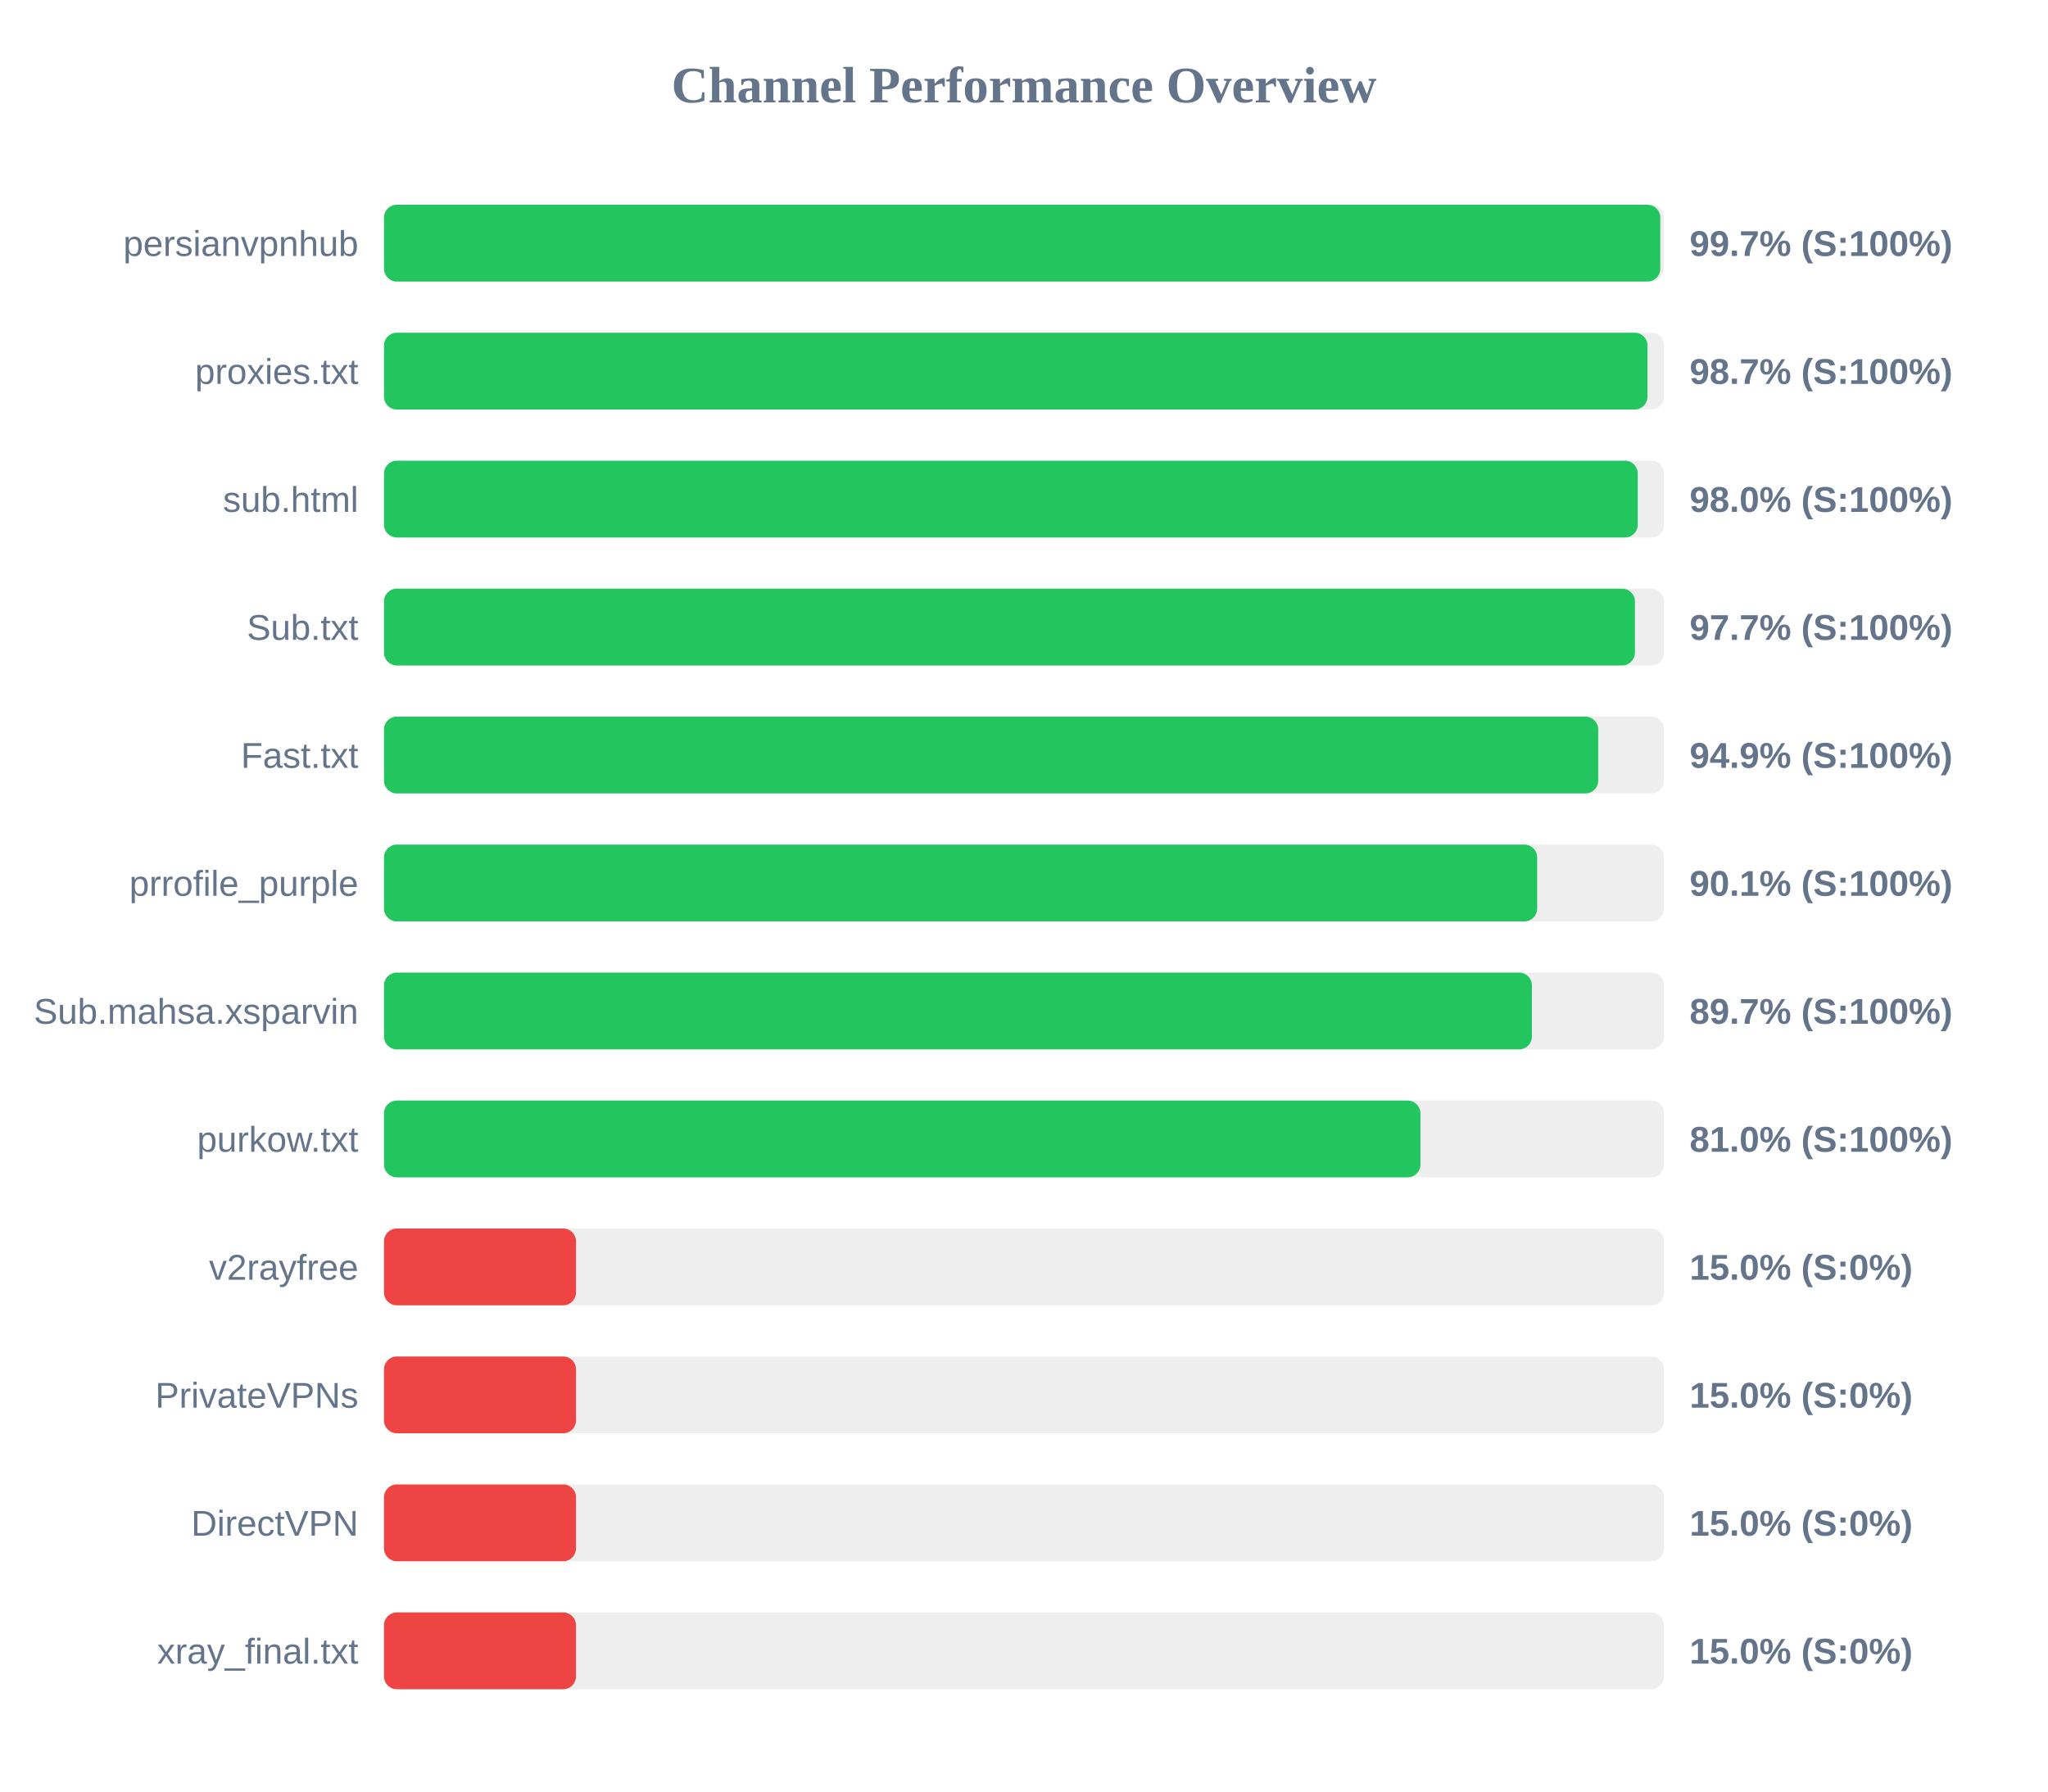
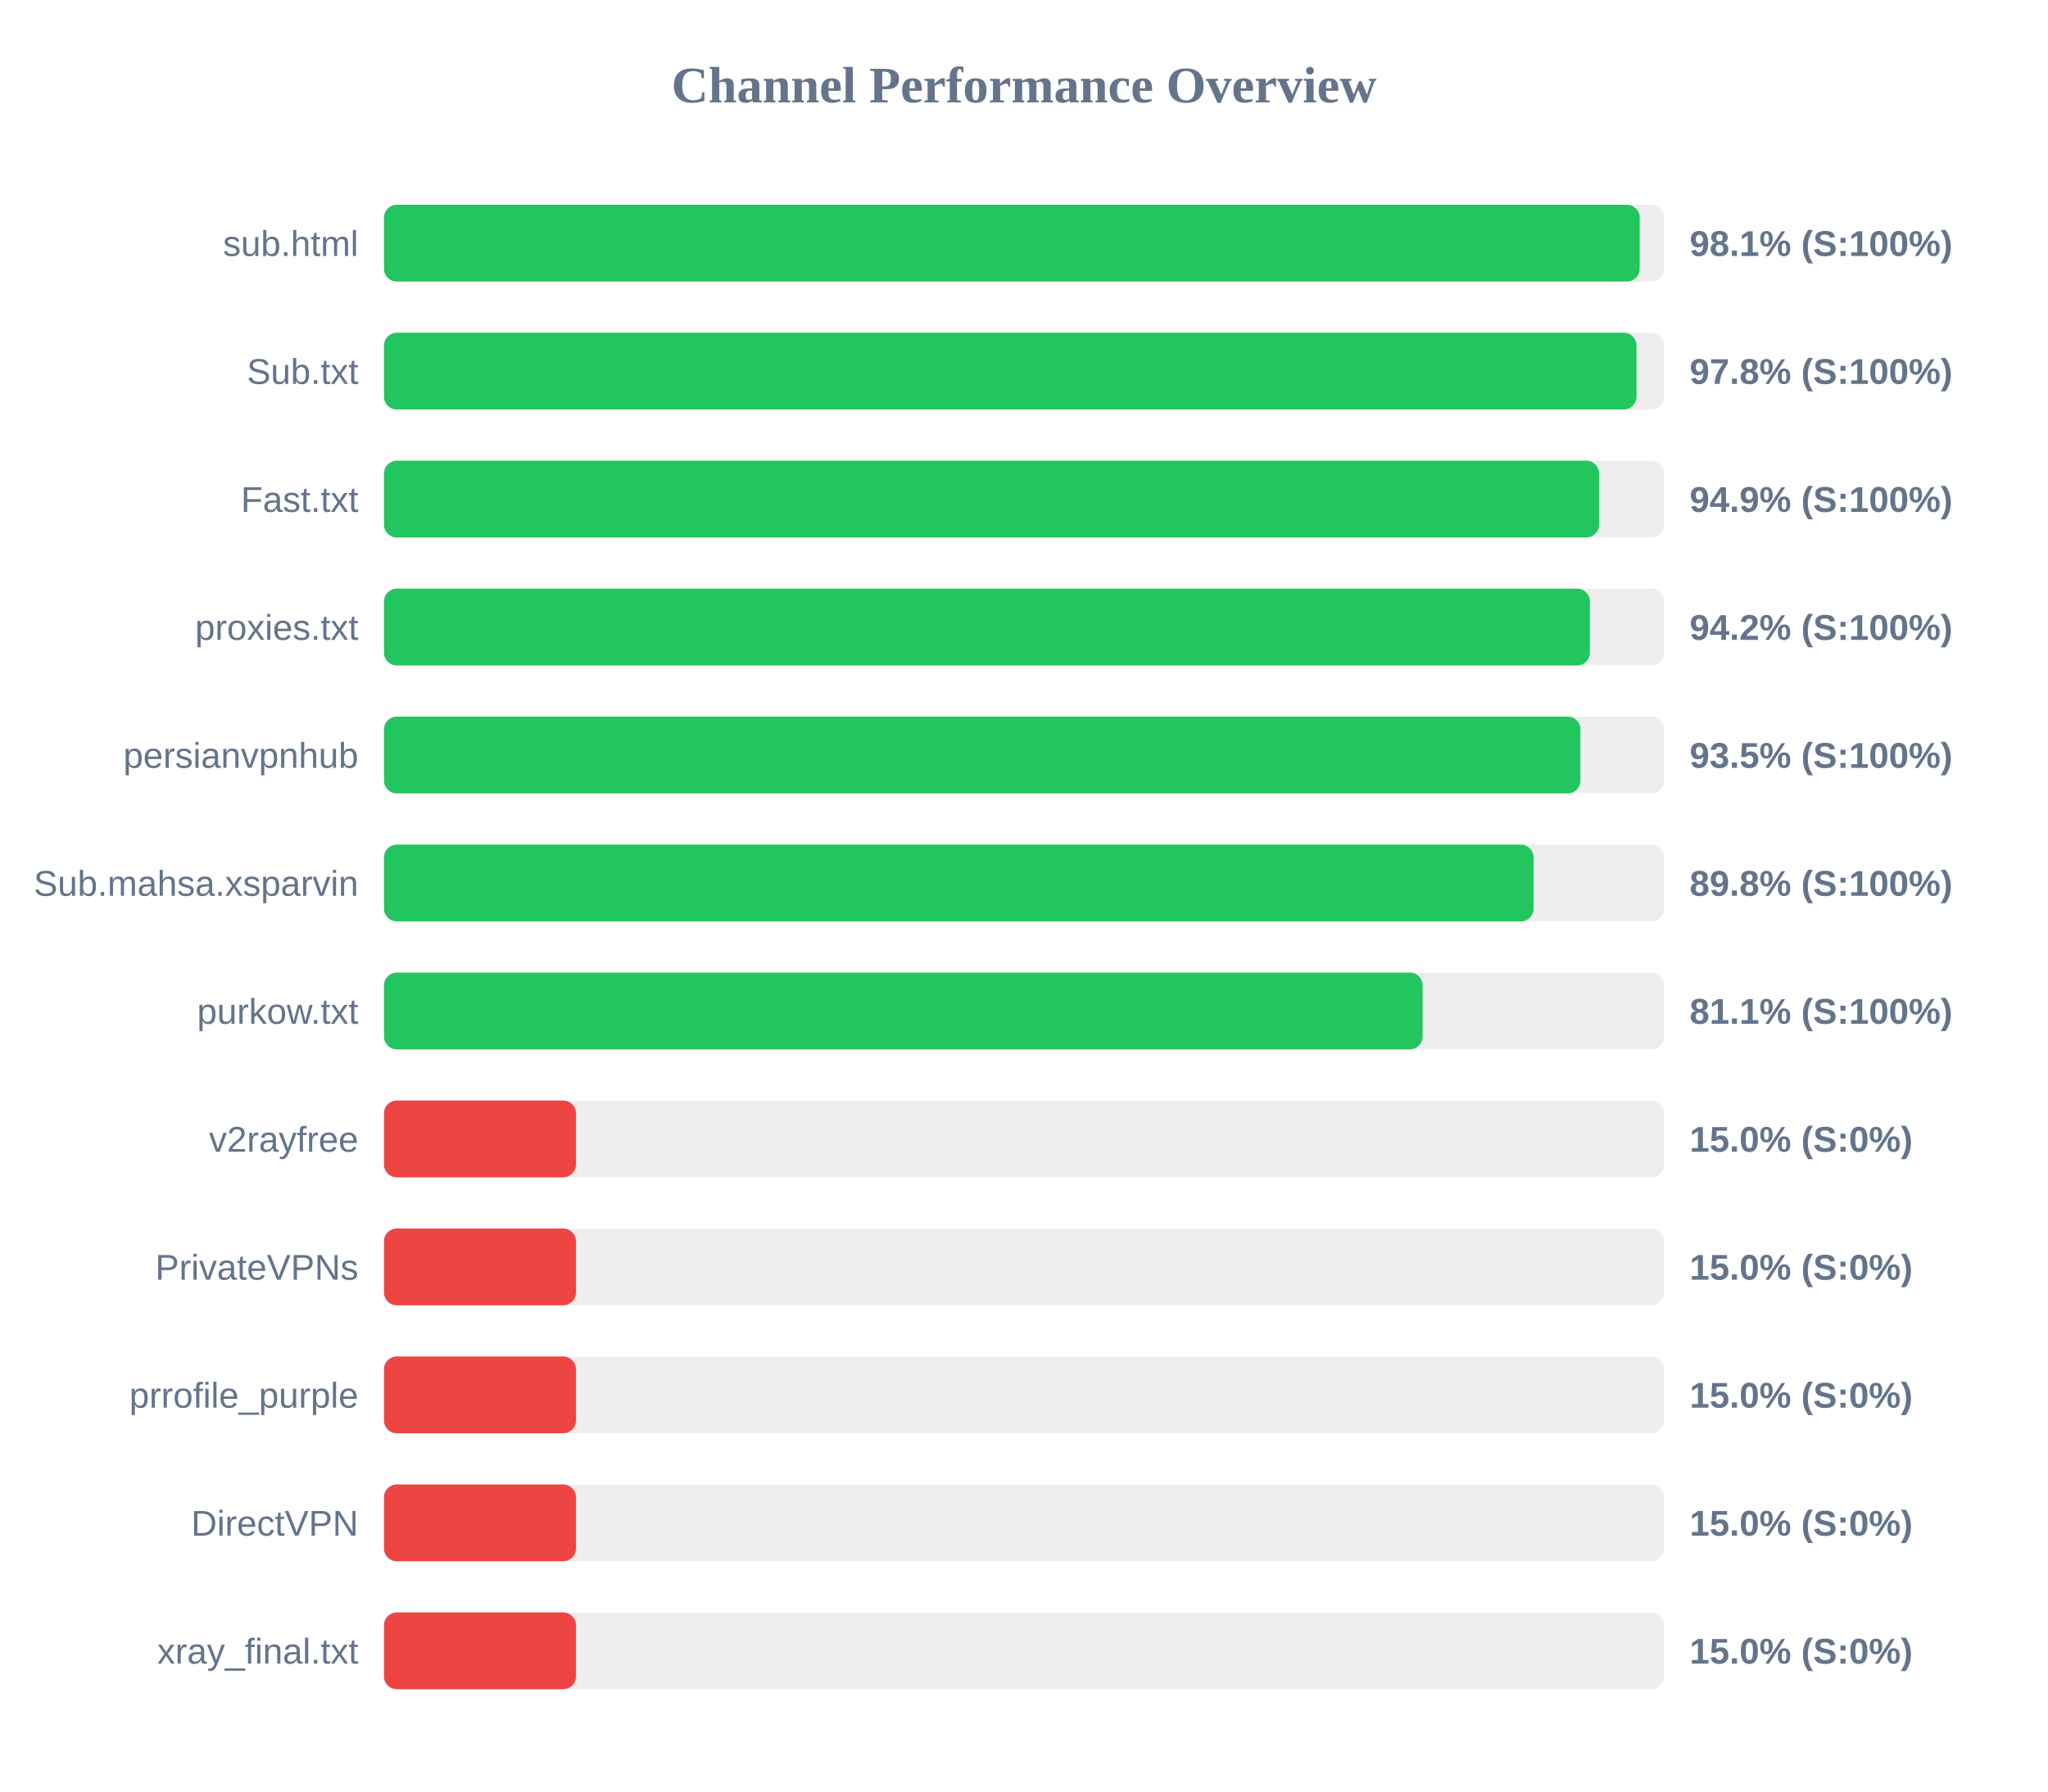
<svg xmlns="http://www.w3.org/2000/svg" width="800" height="700" version="1.1">
  <style>
        .row { font: 14px Arial; fill: #64748b; }
        .score { font: bold 14px Arial; fill: #64748b; }
    </style>
  <text x="400" y="40" text-anchor="middle" font-size="20px" font-weight="bold" fill="#64748b">Channel Performance Overview</text>
  <rect x="150" y="80" width="500" height="30" fill="#eee" rx="5" />
-   <rect x="150" y="80" width="498.55" height="30" fill="#22c55e" rx="5" />
-   <text x="140" y="100" text-anchor="end" class="row">persianvpnhub</text>
-   <text x="660" y="100" text-anchor="start" class="score">99.7% (S:100%)</text>
+   <rect x="150" y="80" width="490.5" height="30" fill="#22c55e" rx="5" />
+   <text x="140" y="100" text-anchor="end" class="row">sub.html</text>
+   <text x="660" y="100" text-anchor="start" class="score">98.1% (S:100%)</text>
  <rect x="150" y="130" width="500" height="30" fill="#eee" rx="5" />
-   <rect x="150" y="130" width="493.55" height="30" fill="#22c55e" rx="5" />
-   <text x="140" y="150" text-anchor="end" class="row">proxies.txt</text>
-   <text x="660" y="150" text-anchor="start" class="score">98.7% (S:100%)</text>
+   <rect x="150" y="130" width="489.25" height="30" fill="#22c55e" rx="5" />
+   <text x="140" y="150" text-anchor="end" class="row">Sub.txt</text>
+   <text x="660" y="150" text-anchor="start" class="score">97.8% (S:100%)</text>
  <rect x="150" y="180" width="500" height="30" fill="#eee" rx="5" />
-   <rect x="150" y="180" width="489.75" height="30" fill="#22c55e" rx="5" />
-   <text x="140" y="200" text-anchor="end" class="row">sub.html</text>
-   <text x="660" y="200" text-anchor="start" class="score">98.0% (S:100%)</text>
+   <rect x="150" y="180" width="474.65" height="30" fill="#22c55e" rx="5" />
+   <text x="140" y="200" text-anchor="end" class="row">Fast.txt</text>
+   <text x="660" y="200" text-anchor="start" class="score">94.9% (S:100%)</text>
  <rect x="150" y="230" width="500" height="30" fill="#eee" rx="5" />
-   <rect x="150" y="230" width="488.65" height="30" fill="#22c55e" rx="5" />
-   <text x="140" y="250" text-anchor="end" class="row">Sub.txt</text>
-   <text x="660" y="250" text-anchor="start" class="score">97.7% (S:100%)</text>
+   <rect x="150" y="230" width="471.05" height="30" fill="#22c55e" rx="5" />
+   <text x="140" y="250" text-anchor="end" class="row">proxies.txt</text>
+   <text x="660" y="250" text-anchor="start" class="score">94.2% (S:100%)</text>
  <rect x="150" y="280" width="500" height="30" fill="#eee" rx="5" />
-   <rect x="150" y="280" width="474.3" height="30" fill="#22c55e" rx="5" />
-   <text x="140" y="300" text-anchor="end" class="row">Fast.txt</text>
-   <text x="660" y="300" text-anchor="start" class="score">94.9% (S:100%)</text>
+   <rect x="150" y="280" width="467.35" height="30" fill="#22c55e" rx="5" />
+   <text x="140" y="300" text-anchor="end" class="row">persianvpnhub</text>
+   <text x="660" y="300" text-anchor="start" class="score">93.5% (S:100%)</text>
  <rect x="150" y="330" width="500" height="30" fill="#eee" rx="5" />
-   <rect x="150" y="330" width="450.45" height="30" fill="#22c55e" rx="5" />
-   <text x="140" y="350" text-anchor="end" class="row">prrofile_purple</text>
-   <text x="660" y="350" text-anchor="start" class="score">90.1% (S:100%)</text>
+   <rect x="150" y="330" width="449.05" height="30" fill="#22c55e" rx="5" />
+   <text x="140" y="350" text-anchor="end" class="row">Sub.mahsa.xsparvin</text>
+   <text x="660" y="350" text-anchor="start" class="score">89.8% (S:100%)</text>
  <rect x="150" y="380" width="500" height="30" fill="#eee" rx="5" />
-   <rect x="150" y="380" width="448.4" height="30" fill="#22c55e" rx="5" />
-   <text x="140" y="400" text-anchor="end" class="row">Sub.mahsa.xsparvin</text>
-   <text x="660" y="400" text-anchor="start" class="score">89.7% (S:100%)</text>
+   <rect x="150" y="380" width="405.7" height="30" fill="#22c55e" rx="5" />
+   <text x="140" y="400" text-anchor="end" class="row">purkow.txt</text>
+   <text x="660" y="400" text-anchor="start" class="score">81.1% (S:100%)</text>
  <rect x="150" y="430" width="500" height="30" fill="#eee" rx="5" />
-   <rect x="150" y="430" width="404.85" height="30" fill="#22c55e" rx="5" />
-   <text x="140" y="450" text-anchor="end" class="row">purkow.txt</text>
-   <text x="660" y="450" text-anchor="start" class="score">81.0% (S:100%)</text>
+   <rect x="150" y="430" width="75.0" height="30" fill="#ef4444" rx="5" />
+   <text x="140" y="450" text-anchor="end" class="row">v2rayfree</text>
+   <text x="660" y="450" text-anchor="start" class="score">15.0% (S:0%)</text>
  <rect x="150" y="480" width="500" height="30" fill="#eee" rx="5" />
  <rect x="150" y="480" width="75.0" height="30" fill="#ef4444" rx="5" />
-   <text x="140" y="500" text-anchor="end" class="row">v2rayfree</text>
+   <text x="140" y="500" text-anchor="end" class="row">PrivateVPNs</text>
  <text x="660" y="500" text-anchor="start" class="score">15.0% (S:0%)</text>
  <rect x="150" y="530" width="500" height="30" fill="#eee" rx="5" />
  <rect x="150" y="530" width="75.0" height="30" fill="#ef4444" rx="5" />
-   <text x="140" y="550" text-anchor="end" class="row">PrivateVPNs</text>
+   <text x="140" y="550" text-anchor="end" class="row">prrofile_purple</text>
  <text x="660" y="550" text-anchor="start" class="score">15.0% (S:0%)</text>
  <rect x="150" y="580" width="500" height="30" fill="#eee" rx="5" />
  <rect x="150" y="580" width="75.0" height="30" fill="#ef4444" rx="5" />
  <text x="140" y="600" text-anchor="end" class="row">DirectVPN</text>
  <text x="660" y="600" text-anchor="start" class="score">15.0% (S:0%)</text>
  <rect x="150" y="630" width="500" height="30" fill="#eee" rx="5" />
  <rect x="150" y="630" width="75.0" height="30" fill="#ef4444" rx="5" />
  <text x="140" y="650" text-anchor="end" class="row">xray_final.txt</text>
  <text x="660" y="650" text-anchor="start" class="score">15.0% (S:0%)</text>
</svg>
